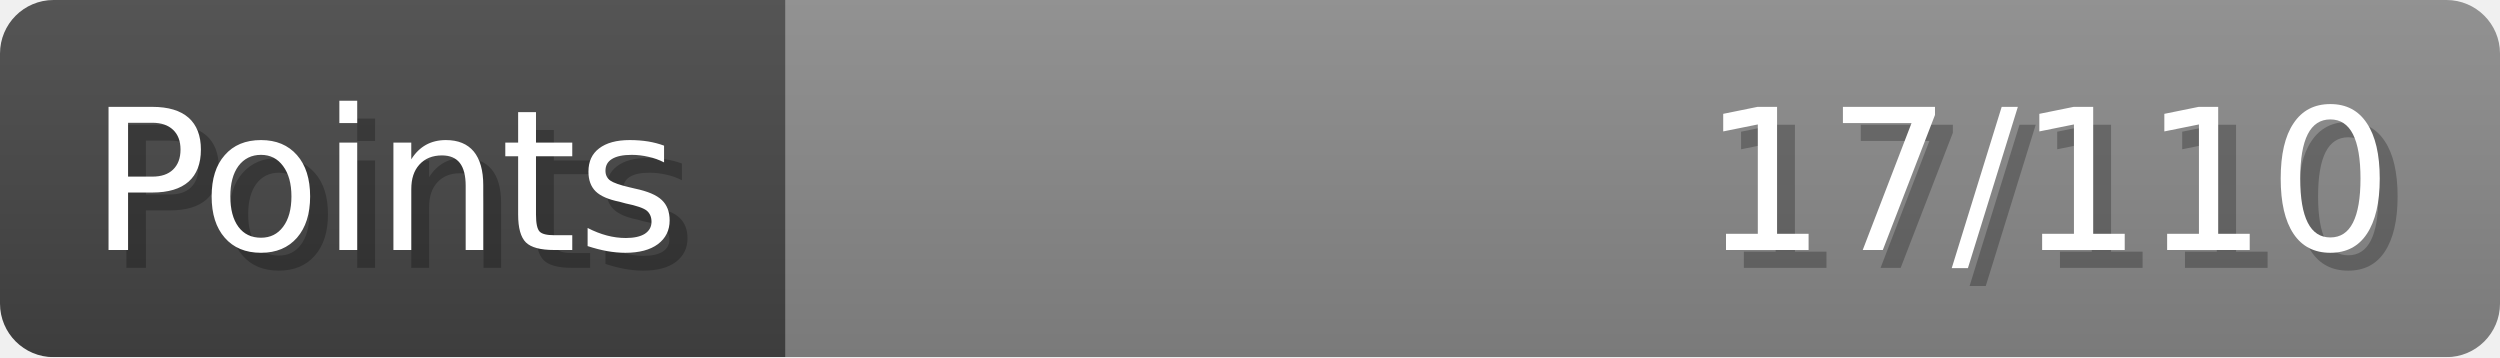
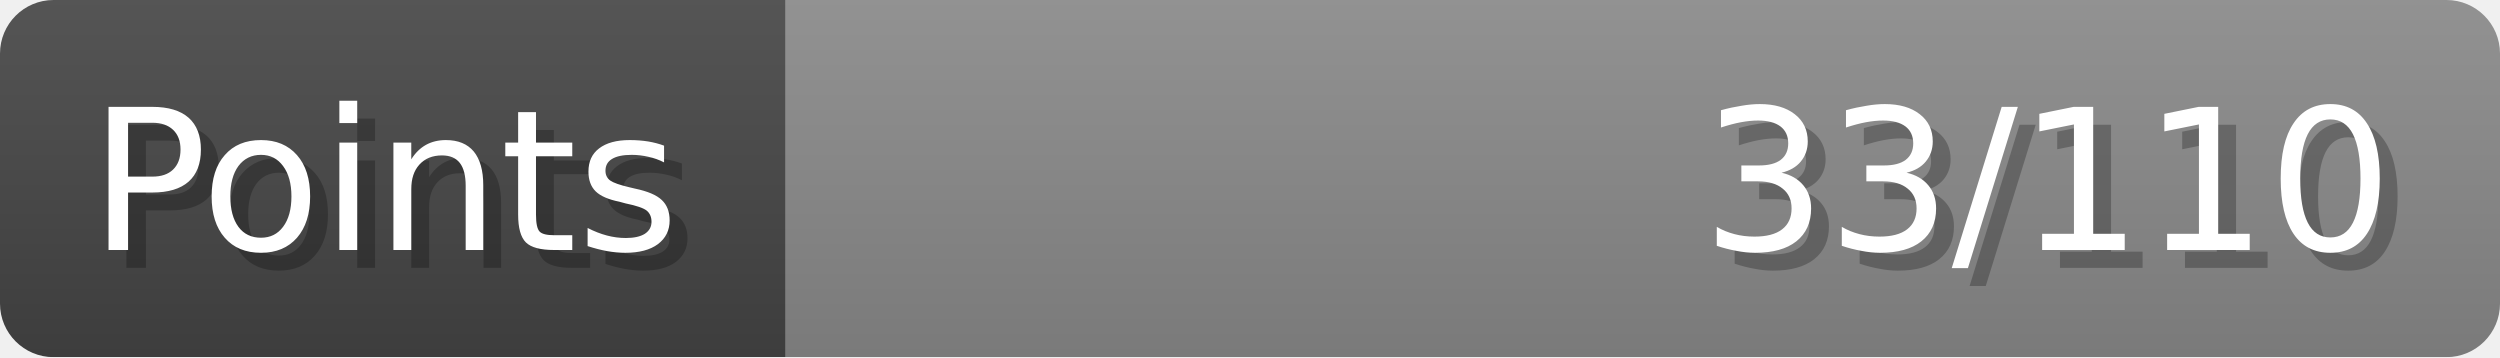
- <svg xmlns="http://www.w3.org/2000/svg" width="140px" height="20px" role="img" aria-label="Points: 17/110">
+ <svg xmlns="http://www.w3.org/2000/svg" width="140px" height="20px" role="img" aria-label="Points: 33/110">
  <linearGradient id="a" x2="0" y2="100%">
    <stop offset="0" stop-opacity=".1" stop-color="#EEE" />
    <stop offset="1" stop-opacity=".1" />
  </linearGradient>
  <mask id="m">
    <rect width="100%" height="100%" rx="3" fill="#FFF" />
  </mask>
  <g mask="url(#m)">
    <rect x="0" y="0" width="44" height="20" fill="#444" />
    <svg x="44" y="0" width="96" height="20">
      <rect width="100%" height="100%" fill="#888888" />
      <rect width="0%" height="100%" fill="#33CC11" transform="">
-         <animate attributeName="width" begin="0.5s" dur="600ms" from="0%" to="15%" repeatCount="1" fill="freeze" calcMode="spline" keyTimes="0; 1" keySplines="0.3, 0.61, 0.355, 1" />
+         <animate attributeName="width" begin="0.5s" dur="600ms" from="0%" to="30%" repeatCount="1" fill="freeze" calcMode="spline" keyTimes="0; 1" keySplines="0.3, 0.61, 0.355, 1" />
      </rect>
    </svg>
    <rect width="140" height="20" fill="url(#a)" />
  </g>
  <g aria-hidden="true" font-size="11" font-family="Verdana, DejaVu Sans, sans-serif" fill="#FFFFFF">
    <text x="6" y="15" fill="#000" opacity="0.25">Points</text>
    <text x="5" y="14">Points</text>
-     <text x="135" y="15" fill="#000" opacity="0.25" text-anchor="end">17/110</text>
-     <text x="134" y="14" text-anchor="end">17/110</text>
+     <text x="135" y="15" fill="#000" opacity="0.25" text-anchor="end">33/110</text>
+     <text x="134" y="14" text-anchor="end">33/110</text>
  </g>
</svg>
